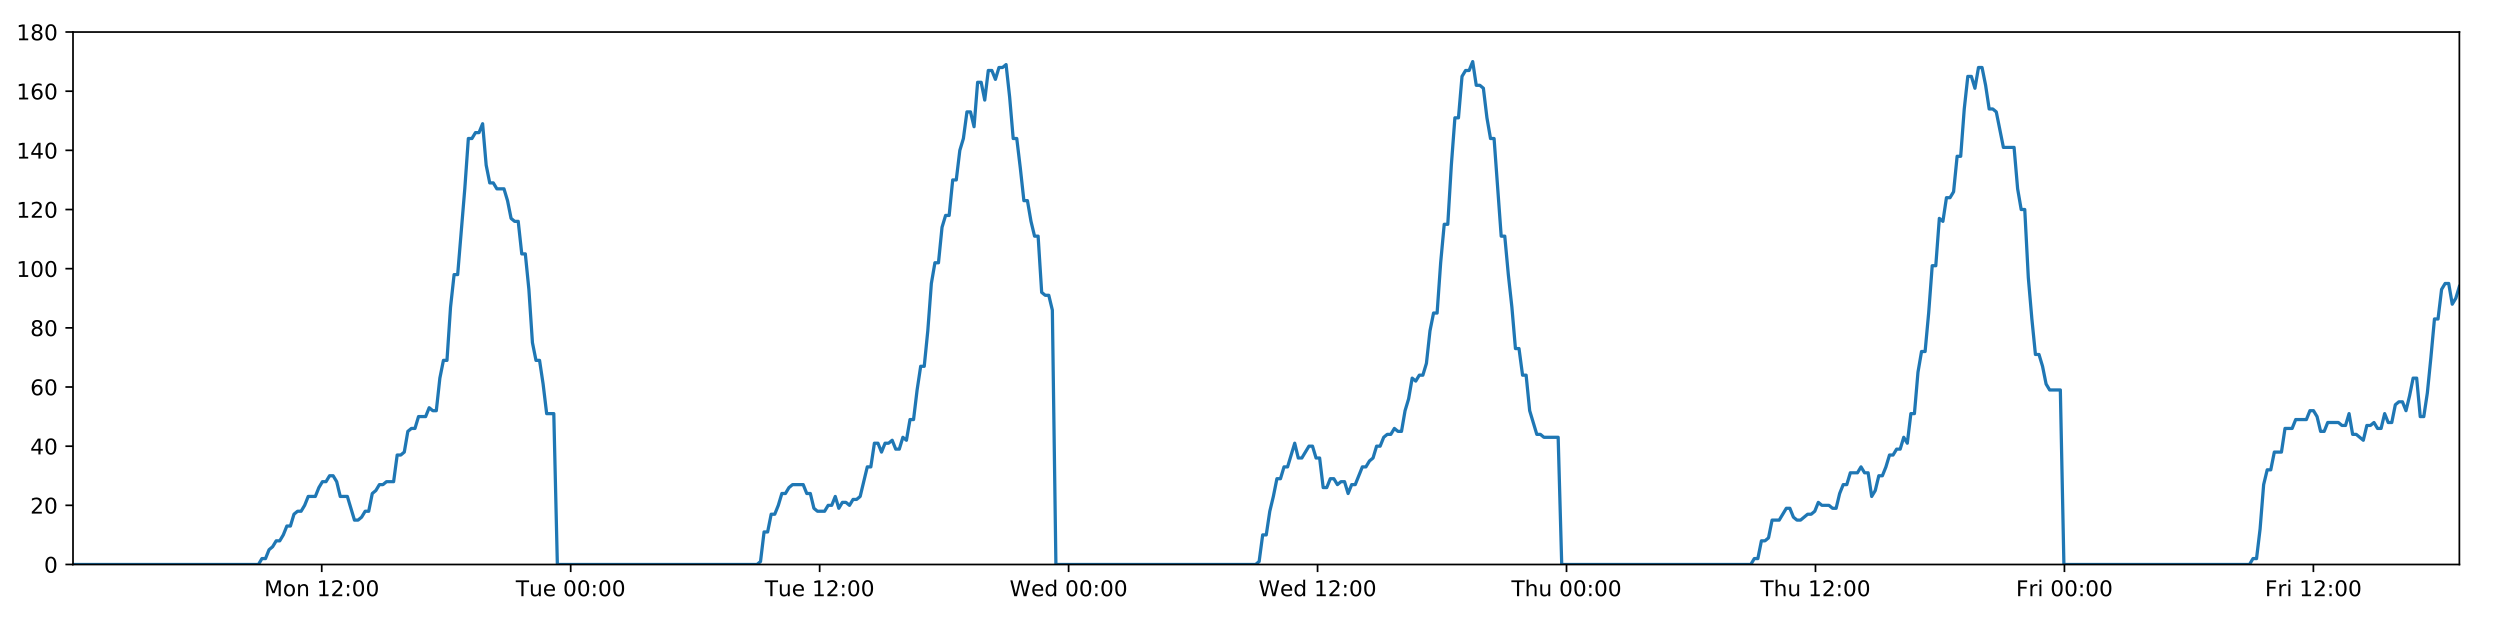
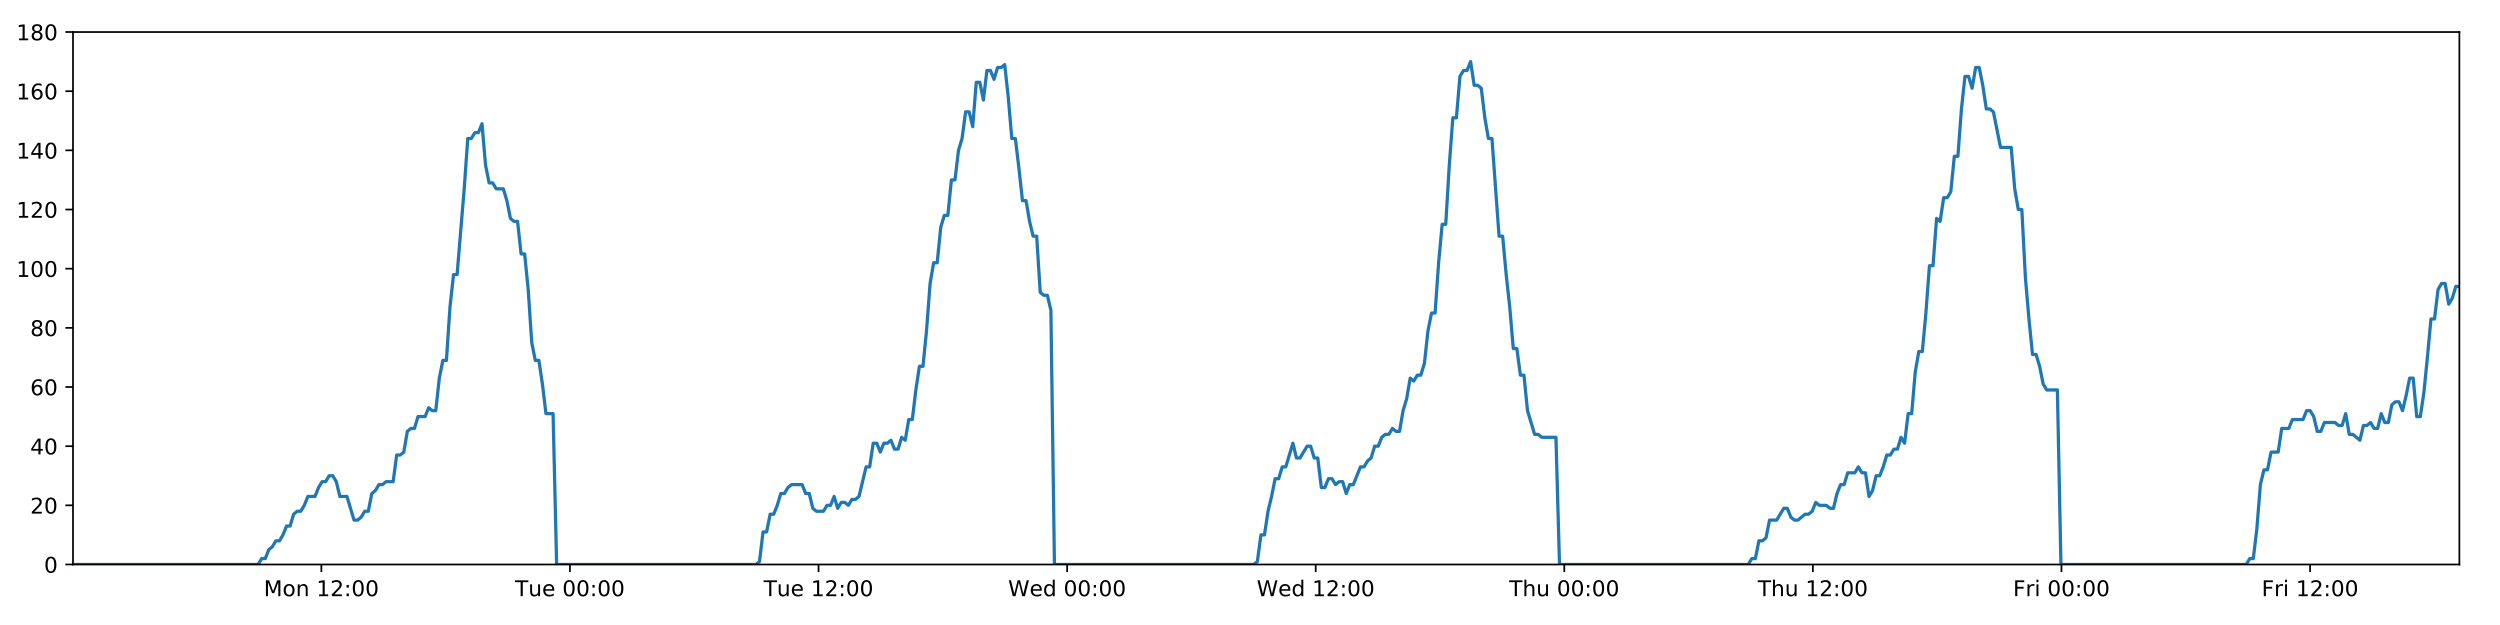
<svg xmlns="http://www.w3.org/2000/svg" xmlns:xlink="http://www.w3.org/1999/xlink" height="288pt" version="1.1" viewBox="0 0 1152 288" width="1152pt">
  <defs>
    <style type="text/css">
*{stroke-linecap:butt;stroke-linejoin:round;}
  </style>
  </defs>
  <g id="figure_1">
    <g id="patch_1">
      <path d="M 0 288  L 1152 288  L 1152 0  L 0 0  z " style="fill:#ffffff;" />
    </g>
    <g id="axes_1">
      <g id="patch_2">
        <path d="M 33.64 260.12  L 1133.28 260.12  L 1133.28 14.76  L 33.64 14.76  z " style="fill:#ffffff;" />
      </g>
      <g id="matplotlib.axis_1">
        <g id="xtick_1">
          <g id="line2d_1">
            <defs>
-               <path d="M 0 0  L 0 3.5  " id="m47756a0264" style="stroke:#000000;stroke-width:0.8;" />
-             </defs>
-             <g>
-               <use style="stroke:#000000;stroke-width:0.8;" x="148.256" xlink:href="#m47756a0264" y="260.12" />
+               <path d="M 0 0  L 0 3.5  " id="m1e44220162" style="stroke:#000000;stroke-width:0.8;" />
+             </defs>
+             <g>
+               <use style="stroke:#000000;stroke-width:0.8;" x="148.086" xlink:href="#m1e44220162" y="260.12" />
            </g>
          </g>
          <g id="text_1">
            <defs>
              <path d="M 9.812 72.906  L 24.516 72.906  L 43.109 23.297  L 61.812 72.906  L 76.516 72.906  L 76.516 0  L 66.891 0  L 66.891 64.016  L 48.094 14.016  L 38.188 14.016  L 19.391 64.016  L 19.391 0  L 9.812 0  z " id="DejaVuSans-77" />
              <path d="M 30.609 48.391  Q 23.391 48.391 19.188 42.75  Q 14.984 37.109 14.984 27.297  Q 14.984 17.484 19.156 11.844  Q 23.344 6.203 30.609 6.203  Q 37.797 6.203 41.984 11.859  Q 46.188 17.531 46.188 27.297  Q 46.188 37.016 41.984 42.703  Q 37.797 48.391 30.609 48.391  z M 30.609 56  Q 42.328 56 49.016 48.375  Q 55.719 40.766 55.719 27.297  Q 55.719 13.875 49.016 6.219  Q 42.328 -1.422 30.609 -1.422  Q 18.844 -1.422 12.172 6.219  Q 5.516 13.875 5.516 27.297  Q 5.516 40.766 12.172 48.375  Q 18.844 56 30.609 56  z " id="DejaVuSans-111" />
              <path d="M 54.891 33.016  L 54.891 0  L 45.906 0  L 45.906 32.719  Q 45.906 40.484 42.875 44.328  Q 39.844 48.188 33.797 48.188  Q 26.516 48.188 22.312 43.547  Q 18.109 38.922 18.109 30.906  L 18.109 0  L 9.078 0  L 9.078 54.688  L 18.109 54.688  L 18.109 46.188  Q 21.344 51.125 25.703 53.562  Q 30.078 56 35.797 56  Q 45.219 56 50.047 50.172  Q 54.891 44.344 54.891 33.016  z " id="DejaVuSans-110" />
              <path id="DejaVuSans-32" />
              <path d="M 12.406 8.297  L 28.516 8.297  L 28.516 63.922  L 10.984 60.406  L 10.984 69.391  L 28.422 72.906  L 38.281 72.906  L 38.281 8.297  L 54.391 8.297  L 54.391 0  L 12.406 0  z " id="DejaVuSans-49" />
              <path d="M 19.188 8.297  L 53.609 8.297  L 53.609 0  L 7.328 0  L 7.328 8.297  Q 12.938 14.109 22.625 23.891  Q 32.328 33.688 34.812 36.531  Q 39.547 41.844 41.422 45.531  Q 43.312 49.219 43.312 52.781  Q 43.312 58.594 39.234 62.25  Q 35.156 65.922 28.609 65.922  Q 23.969 65.922 18.812 64.312  Q 13.672 62.703 7.812 59.422  L 7.812 69.391  Q 13.766 71.781 18.938 73  Q 24.125 74.219 28.422 74.219  Q 39.75 74.219 46.484 68.547  Q 53.219 62.891 53.219 53.422  Q 53.219 48.922 51.531 44.891  Q 49.859 40.875 45.406 35.406  Q 44.188 33.984 37.641 27.219  Q 31.109 20.453 19.188 8.297  z " id="DejaVuSans-50" />
              <path d="M 11.719 12.406  L 22.016 12.406  L 22.016 0  L 11.719 0  z M 11.719 51.703  L 22.016 51.703  L 22.016 39.312  L 11.719 39.312  z " id="DejaVuSans-58" />
              <path d="M 31.781 66.406  Q 24.172 66.406 20.328 58.906  Q 16.5 51.422 16.5 36.375  Q 16.5 21.391 20.328 13.891  Q 24.172 6.391 31.781 6.391  Q 39.453 6.391 43.281 13.891  Q 47.125 21.391 47.125 36.375  Q 47.125 51.422 43.281 58.906  Q 39.453 66.406 31.781 66.406  z M 31.781 74.219  Q 44.047 74.219 50.516 64.516  Q 56.984 54.828 56.984 36.375  Q 56.984 17.969 50.516 8.266  Q 44.047 -1.422 31.781 -1.422  Q 19.531 -1.422 13.062 8.266  Q 6.594 17.969 6.594 36.375  Q 6.594 54.828 13.062 64.516  Q 19.531 74.219 31.781 74.219  z " id="DejaVuSans-48" />
            </defs>
-             <g transform="translate(121.7157 274.7184)scale(0.1 -0.1)">
+             <g transform="translate(121.5451 274.7184)scale(0.1 -0.1)">
              <use xlink:href="#DejaVuSans-77" />
              <use x="86.279" xlink:href="#DejaVuSans-111" />
              <use x="147.461" xlink:href="#DejaVuSans-110" />
              <use x="210.84" xlink:href="#DejaVuSans-32" />
              <use x="242.627" xlink:href="#DejaVuSans-49" />
              <use x="306.25" xlink:href="#DejaVuSans-50" />
              <use x="369.873" xlink:href="#DejaVuSans-58" />
              <use x="403.564" xlink:href="#DejaVuSans-48" />
              <use x="467.188" xlink:href="#DejaVuSans-48" />
            </g>
          </g>
        </g>
        <g id="xtick_2">
          <g id="line2d_2">
            <g>
-               <use style="stroke:#000000;stroke-width:0.8;" x="262.975" xlink:href="#m47756a0264" y="260.12" />
+               <use style="stroke:#000000;stroke-width:0.8;" x="262.634" xlink:href="#m1e44220162" y="260.12" />
            </g>
          </g>
          <g id="text_2">
            <defs>
              <path d="M -0.297 72.906  L 61.375 72.906  L 61.375 64.594  L 35.5 64.594  L 35.5 0  L 25.594 0  L 25.594 64.594  L -0.297 64.594  z " id="DejaVuSans-84" />
              <path d="M 8.5 21.578  L 8.5 54.688  L 17.484 54.688  L 17.484 21.922  Q 17.484 14.156 20.5 10.266  Q 23.531 6.391 29.594 6.391  Q 36.859 6.391 41.078 11.031  Q 45.312 15.672 45.312 23.688  L 45.312 54.688  L 54.297 54.688  L 54.297 0  L 45.312 0  L 45.312 8.406  Q 42.047 3.422 37.719 1  Q 33.406 -1.422 27.688 -1.422  Q 18.266 -1.422 13.375 4.438  Q 8.5 10.297 8.5 21.578  z M 31.109 56  z " id="DejaVuSans-117" />
              <path d="M 56.203 29.594  L 56.203 25.203  L 14.891 25.203  Q 15.484 15.922 20.484 11.062  Q 25.484 6.203 34.422 6.203  Q 39.594 6.203 44.453 7.469  Q 49.312 8.734 54.109 11.281  L 54.109 2.781  Q 49.266 0.734 44.188 -0.344  Q 39.109 -1.422 33.891 -1.422  Q 20.797 -1.422 13.156 6.188  Q 5.516 13.812 5.516 26.812  Q 5.516 40.234 12.766 48.109  Q 20.016 56 32.328 56  Q 43.359 56 49.781 48.891  Q 56.203 41.797 56.203 29.594  z M 47.219 32.234  Q 47.125 39.594 43.094 43.984  Q 39.062 48.391 32.422 48.391  Q 24.906 48.391 20.391 44.141  Q 15.875 39.891 15.188 32.172  z " id="DejaVuSans-101" />
            </defs>
-             <g transform="translate(237.6894 274.7184)scale(0.1 -0.1)">
+             <g transform="translate(237.348 274.7184)scale(0.1 -0.1)">
              <use xlink:href="#DejaVuSans-84" />
              <use x="60.85" xlink:href="#DejaVuSans-117" />
              <use x="124.229" xlink:href="#DejaVuSans-101" />
              <use x="185.752" xlink:href="#DejaVuSans-32" />
              <use x="217.539" xlink:href="#DejaVuSans-48" />
              <use x="281.162" xlink:href="#DejaVuSans-48" />
              <use x="344.785" xlink:href="#DejaVuSans-58" />
              <use x="378.477" xlink:href="#DejaVuSans-48" />
              <use x="442.1" xlink:href="#DejaVuSans-48" />
            </g>
          </g>
        </g>
        <g id="xtick_3">
          <g id="line2d_3">
            <g>
-               <use style="stroke:#000000;stroke-width:0.8;" x="377.694" xlink:href="#m47756a0264" y="260.12" />
+               <use style="stroke:#000000;stroke-width:0.8;" x="377.182" xlink:href="#m1e44220162" y="260.12" />
            </g>
          </g>
          <g id="text_3">
-             <g transform="translate(352.4084 274.7184)scale(0.1 -0.1)">
+             <g transform="translate(351.8962 274.7184)scale(0.1 -0.1)">
              <use xlink:href="#DejaVuSans-84" />
              <use x="60.85" xlink:href="#DejaVuSans-117" />
              <use x="124.229" xlink:href="#DejaVuSans-101" />
              <use x="185.752" xlink:href="#DejaVuSans-32" />
              <use x="217.539" xlink:href="#DejaVuSans-49" />
              <use x="281.162" xlink:href="#DejaVuSans-50" />
              <use x="344.785" xlink:href="#DejaVuSans-58" />
              <use x="378.477" xlink:href="#DejaVuSans-48" />
              <use x="442.1" xlink:href="#DejaVuSans-48" />
            </g>
          </g>
        </g>
        <g id="xtick_4">
          <g id="line2d_4">
            <g>
-               <use style="stroke:#000000;stroke-width:0.8;" x="492.413" xlink:href="#m47756a0264" y="260.12" />
+               <use style="stroke:#000000;stroke-width:0.8;" x="491.73" xlink:href="#m1e44220162" y="260.12" />
            </g>
          </g>
          <g id="text_4">
            <defs>
              <path d="M 3.328 72.906  L 13.281 72.906  L 28.609 11.281  L 43.891 72.906  L 54.984 72.906  L 70.312 11.281  L 85.594 72.906  L 95.609 72.906  L 77.297 0  L 64.891 0  L 49.516 63.281  L 33.984 0  L 21.578 0  z " id="DejaVuSans-87" />
              <path d="M 45.406 46.391  L 45.406 75.984  L 54.391 75.984  L 54.391 0  L 45.406 0  L 45.406 8.203  Q 42.578 3.328 38.25 0.953  Q 33.938 -1.422 27.875 -1.422  Q 17.969 -1.422 11.734 6.484  Q 5.516 14.406 5.516 27.297  Q 5.516 40.188 11.734 48.094  Q 17.969 56 27.875 56  Q 33.938 56 38.25 53.625  Q 42.578 51.266 45.406 46.391  z M 14.797 27.297  Q 14.797 17.391 18.875 11.75  Q 22.953 6.109 30.078 6.109  Q 37.203 6.109 41.297 11.75  Q 45.406 17.391 45.406 27.297  Q 45.406 37.203 41.297 42.844  Q 37.203 48.484 30.078 48.484  Q 22.953 48.484 18.875 42.844  Q 14.797 37.203 14.797 27.297  z " id="DejaVuSans-100" />
            </defs>
-             <g transform="translate(465.2243 274.7184)scale(0.1 -0.1)">
+             <g transform="translate(464.5413 274.7184)scale(0.1 -0.1)">
              <use xlink:href="#DejaVuSans-87" />
              <use x="98.799" xlink:href="#DejaVuSans-101" />
              <use x="160.322" xlink:href="#DejaVuSans-100" />
              <use x="223.799" xlink:href="#DejaVuSans-32" />
              <use x="255.586" xlink:href="#DejaVuSans-48" />
              <use x="319.209" xlink:href="#DejaVuSans-48" />
              <use x="382.832" xlink:href="#DejaVuSans-58" />
              <use x="416.523" xlink:href="#DejaVuSans-48" />
              <use x="480.146" xlink:href="#DejaVuSans-48" />
            </g>
          </g>
        </g>
        <g id="xtick_5">
          <g id="line2d_5">
            <g>
-               <use style="stroke:#000000;stroke-width:0.8;" x="607.132" xlink:href="#m47756a0264" y="260.12" />
+               <use style="stroke:#000000;stroke-width:0.8;" x="606.279" xlink:href="#m1e44220162" y="260.12" />
            </g>
          </g>
          <g id="text_5">
-             <g transform="translate(579.9433 274.7184)scale(0.1 -0.1)">
+             <g transform="translate(579.0896 274.7184)scale(0.1 -0.1)">
              <use xlink:href="#DejaVuSans-87" />
              <use x="98.799" xlink:href="#DejaVuSans-101" />
              <use x="160.322" xlink:href="#DejaVuSans-100" />
              <use x="223.799" xlink:href="#DejaVuSans-32" />
              <use x="255.586" xlink:href="#DejaVuSans-49" />
              <use x="319.209" xlink:href="#DejaVuSans-50" />
              <use x="382.832" xlink:href="#DejaVuSans-58" />
              <use x="416.523" xlink:href="#DejaVuSans-48" />
              <use x="480.146" xlink:href="#DejaVuSans-48" />
            </g>
          </g>
        </g>
        <g id="xtick_6">
          <g id="line2d_6">
            <g>
-               <use style="stroke:#000000;stroke-width:0.8;" x="721.851" xlink:href="#m47756a0264" y="260.12" />
+               <use style="stroke:#000000;stroke-width:0.8;" x="720.827" xlink:href="#m1e44220162" y="260.12" />
            </g>
          </g>
          <g id="text_6">
            <defs>
              <path d="M 54.891 33.016  L 54.891 0  L 45.906 0  L 45.906 32.719  Q 45.906 40.484 42.875 44.328  Q 39.844 48.188 33.797 48.188  Q 26.516 48.188 22.312 43.547  Q 18.109 38.922 18.109 30.906  L 18.109 0  L 9.078 0  L 9.078 75.984  L 18.109 75.984  L 18.109 46.188  Q 21.344 51.125 25.703 53.562  Q 30.078 56 35.797 56  Q 45.219 56 50.047 50.172  Q 54.891 44.344 54.891 33.016  z " id="DejaVuSans-104" />
            </defs>
-             <g transform="translate(696.4615 274.7184)scale(0.1 -0.1)">
+             <g transform="translate(695.437 274.7184)scale(0.1 -0.1)">
              <use xlink:href="#DejaVuSans-84" />
              <use x="61.084" xlink:href="#DejaVuSans-104" />
              <use x="124.463" xlink:href="#DejaVuSans-117" />
              <use x="187.842" xlink:href="#DejaVuSans-32" />
              <use x="219.629" xlink:href="#DejaVuSans-48" />
              <use x="283.252" xlink:href="#DejaVuSans-48" />
              <use x="346.875" xlink:href="#DejaVuSans-58" />
              <use x="380.566" xlink:href="#DejaVuSans-48" />
              <use x="444.189" xlink:href="#DejaVuSans-48" />
            </g>
          </g>
        </g>
        <g id="xtick_7">
          <g id="line2d_7">
            <g>
-               <use style="stroke:#000000;stroke-width:0.8;" x="836.57" xlink:href="#m47756a0264" y="260.12" />
+               <use style="stroke:#000000;stroke-width:0.8;" x="835.375" xlink:href="#m1e44220162" y="260.12" />
            </g>
          </g>
          <g id="text_7">
-             <g transform="translate(811.1805 274.7184)scale(0.1 -0.1)">
+             <g transform="translate(809.9852 274.7184)scale(0.1 -0.1)">
              <use xlink:href="#DejaVuSans-84" />
              <use x="61.084" xlink:href="#DejaVuSans-104" />
              <use x="124.463" xlink:href="#DejaVuSans-117" />
              <use x="187.842" xlink:href="#DejaVuSans-32" />
              <use x="219.629" xlink:href="#DejaVuSans-49" />
              <use x="283.252" xlink:href="#DejaVuSans-50" />
              <use x="346.875" xlink:href="#DejaVuSans-58" />
              <use x="380.566" xlink:href="#DejaVuSans-48" />
              <use x="444.189" xlink:href="#DejaVuSans-48" />
            </g>
          </g>
        </g>
        <g id="xtick_8">
          <g id="line2d_8">
            <g>
-               <use style="stroke:#000000;stroke-width:0.8;" x="951.289" xlink:href="#m47756a0264" y="260.12" />
+               <use style="stroke:#000000;stroke-width:0.8;" x="949.923" xlink:href="#m1e44220162" y="260.12" />
            </g>
          </g>
          <g id="text_8">
            <defs>
              <path d="M 9.812 72.906  L 51.703 72.906  L 51.703 64.594  L 19.672 64.594  L 19.672 43.109  L 48.578 43.109  L 48.578 34.812  L 19.672 34.812  L 19.672 0  L 9.812 0  z " id="DejaVuSans-70" />
              <path d="M 41.109 46.297  Q 39.594 47.172 37.812 47.578  Q 36.031 48 33.891 48  Q 26.266 48 22.188 43.047  Q 18.109 38.094 18.109 28.812  L 18.109 0  L 9.078 0  L 9.078 54.688  L 18.109 54.688  L 18.109 46.188  Q 20.953 51.172 25.484 53.578  Q 30.031 56 36.531 56  Q 37.453 56 38.578 55.875  Q 39.703 55.766 41.062 55.516  z " id="DejaVuSans-114" />
              <path d="M 9.422 54.688  L 18.406 54.688  L 18.406 0  L 9.422 0  z M 9.422 75.984  L 18.406 75.984  L 18.406 64.594  L 9.422 64.594  z " id="DejaVuSans-105" />
            </defs>
-             <g transform="translate(928.9761 274.7184)scale(0.1 -0.1)">
+             <g transform="translate(927.61 274.7184)scale(0.1 -0.1)">
              <use xlink:href="#DejaVuSans-70" />
              <use x="57.41" xlink:href="#DejaVuSans-114" />
              <use x="98.523" xlink:href="#DejaVuSans-105" />
              <use x="126.307" xlink:href="#DejaVuSans-32" />
              <use x="158.094" xlink:href="#DejaVuSans-48" />
              <use x="221.717" xlink:href="#DejaVuSans-48" />
              <use x="285.34" xlink:href="#DejaVuSans-58" />
              <use x="319.031" xlink:href="#DejaVuSans-48" />
              <use x="382.654" xlink:href="#DejaVuSans-48" />
            </g>
          </g>
        </g>
        <g id="xtick_9">
          <g id="line2d_9">
            <g>
-               <use style="stroke:#000000;stroke-width:0.8;" x="1066.008" xlink:href="#m47756a0264" y="260.12" />
+               <use style="stroke:#000000;stroke-width:0.8;" x="1064.472" xlink:href="#m1e44220162" y="260.12" />
            </g>
          </g>
          <g id="text_9">
-             <g transform="translate(1043.695 274.7184)scale(0.1 -0.1)">
+             <g transform="translate(1042.158 274.7184)scale(0.1 -0.1)">
              <use xlink:href="#DejaVuSans-70" />
              <use x="57.41" xlink:href="#DejaVuSans-114" />
              <use x="98.523" xlink:href="#DejaVuSans-105" />
              <use x="126.307" xlink:href="#DejaVuSans-32" />
              <use x="158.094" xlink:href="#DejaVuSans-49" />
              <use x="221.717" xlink:href="#DejaVuSans-50" />
              <use x="285.34" xlink:href="#DejaVuSans-58" />
              <use x="319.031" xlink:href="#DejaVuSans-48" />
              <use x="382.654" xlink:href="#DejaVuSans-48" />
            </g>
          </g>
        </g>
      </g>
      <g id="matplotlib.axis_2">
        <g id="ytick_1">
          <g id="line2d_10">
            <defs>
-               <path d="M 0 0  L -3.5 0  " id="m647af6930e" style="stroke:#000000;stroke-width:0.8;" />
-             </defs>
-             <g>
-               <use style="stroke:#000000;stroke-width:0.8;" x="33.64" xlink:href="#m647af6930e" y="260.12" />
+               <path d="M 0 0  L -3.5 0  " id="m9dbceed9ce" style="stroke:#000000;stroke-width:0.8;" />
+             </defs>
+             <g>
+               <use style="stroke:#000000;stroke-width:0.8;" x="33.64" xlink:href="#m9dbceed9ce" y="260.12" />
            </g>
          </g>
          <g id="text_10">
            <g transform="translate(20.2775 263.9192)scale(0.1 -0.1)">
              <use xlink:href="#DejaVuSans-48" />
            </g>
          </g>
        </g>
        <g id="ytick_2">
          <g id="line2d_11">
            <g>
-               <use style="stroke:#000000;stroke-width:0.8;" x="33.64" xlink:href="#m647af6930e" y="232.858" />
+               <use style="stroke:#000000;stroke-width:0.8;" x="33.64" xlink:href="#m9dbceed9ce" y="232.858" />
            </g>
          </g>
          <g id="text_11">
            <g transform="translate(13.915 236.657)scale(0.1 -0.1)">
              <use xlink:href="#DejaVuSans-50" />
              <use x="63.623" xlink:href="#DejaVuSans-48" />
            </g>
          </g>
        </g>
        <g id="ytick_3">
          <g id="line2d_12">
            <g>
-               <use style="stroke:#000000;stroke-width:0.8;" x="33.64" xlink:href="#m647af6930e" y="205.596" />
+               <use style="stroke:#000000;stroke-width:0.8;" x="33.64" xlink:href="#m9dbceed9ce" y="205.596" />
            </g>
          </g>
          <g id="text_12">
            <defs>
              <path d="M 37.797 64.312  L 12.891 25.391  L 37.797 25.391  z M 35.203 72.906  L 47.609 72.906  L 47.609 25.391  L 58.016 25.391  L 58.016 17.188  L 47.609 17.188  L 47.609 0  L 37.797 0  L 37.797 17.188  L 4.891 17.188  L 4.891 26.703  z " id="DejaVuSans-52" />
            </defs>
            <g transform="translate(13.915 209.3948)scale(0.1 -0.1)">
              <use xlink:href="#DejaVuSans-52" />
              <use x="63.623" xlink:href="#DejaVuSans-48" />
            </g>
          </g>
        </g>
        <g id="ytick_4">
          <g id="line2d_13">
            <g>
-               <use style="stroke:#000000;stroke-width:0.8;" x="33.64" xlink:href="#m647af6930e" y="178.333" />
+               <use style="stroke:#000000;stroke-width:0.8;" x="33.64" xlink:href="#m9dbceed9ce" y="178.333" />
            </g>
          </g>
          <g id="text_13">
            <defs>
              <path d="M 33.016 40.375  Q 26.375 40.375 22.484 35.828  Q 18.609 31.297 18.609 23.391  Q 18.609 15.531 22.484 10.953  Q 26.375 6.391 33.016 6.391  Q 39.656 6.391 43.531 10.953  Q 47.406 15.531 47.406 23.391  Q 47.406 31.297 43.531 35.828  Q 39.656 40.375 33.016 40.375  z M 52.594 71.297  L 52.594 62.312  Q 48.875 64.062 45.094 64.984  Q 41.312 65.922 37.594 65.922  Q 27.828 65.922 22.672 59.328  Q 17.531 52.734 16.797 39.406  Q 19.672 43.656 24.016 45.922  Q 28.375 48.188 33.594 48.188  Q 44.578 48.188 50.953 41.516  Q 57.328 34.859 57.328 23.391  Q 57.328 12.156 50.688 5.359  Q 44.047 -1.422 33.016 -1.422  Q 20.359 -1.422 13.672 8.266  Q 6.984 17.969 6.984 36.375  Q 6.984 53.656 15.188 63.938  Q 23.391 74.219 37.203 74.219  Q 40.922 74.219 44.703 73.484  Q 48.484 72.75 52.594 71.297  z " id="DejaVuSans-54" />
            </defs>
            <g transform="translate(13.915 182.1326)scale(0.1 -0.1)">
              <use xlink:href="#DejaVuSans-54" />
              <use x="63.623" xlink:href="#DejaVuSans-48" />
            </g>
          </g>
        </g>
        <g id="ytick_5">
          <g id="line2d_14">
            <g>
-               <use style="stroke:#000000;stroke-width:0.8;" x="33.64" xlink:href="#m647af6930e" y="151.071" />
+               <use style="stroke:#000000;stroke-width:0.8;" x="33.64" xlink:href="#m9dbceed9ce" y="151.071" />
            </g>
          </g>
          <g id="text_14">
            <defs>
              <path d="M 31.781 34.625  Q 24.75 34.625 20.719 30.859  Q 16.703 27.094 16.703 20.516  Q 16.703 13.922 20.719 10.156  Q 24.75 6.391 31.781 6.391  Q 38.812 6.391 42.859 10.172  Q 46.922 13.969 46.922 20.516  Q 46.922 27.094 42.891 30.859  Q 38.875 34.625 31.781 34.625  z M 21.922 38.812  Q 15.578 40.375 12.031 44.719  Q 8.5 49.078 8.5 55.328  Q 8.5 64.062 14.719 69.141  Q 20.953 74.219 31.781 74.219  Q 42.672 74.219 48.875 69.141  Q 55.078 64.062 55.078 55.328  Q 55.078 49.078 51.531 44.719  Q 48 40.375 41.703 38.812  Q 48.828 37.156 52.797 32.312  Q 56.781 27.484 56.781 20.516  Q 56.781 9.906 50.312 4.234  Q 43.844 -1.422 31.781 -1.422  Q 19.734 -1.422 13.25 4.234  Q 6.781 9.906 6.781 20.516  Q 6.781 27.484 10.781 32.312  Q 14.797 37.156 21.922 38.812  z M 18.312 54.391  Q 18.312 48.734 21.844 45.562  Q 25.391 42.391 31.781 42.391  Q 38.141 42.391 41.719 45.562  Q 45.312 48.734 45.312 54.391  Q 45.312 60.062 41.719 63.234  Q 38.141 66.406 31.781 66.406  Q 25.391 66.406 21.844 63.234  Q 18.312 60.062 18.312 54.391  z " id="DejaVuSans-56" />
            </defs>
            <g transform="translate(13.915 154.8703)scale(0.1 -0.1)">
              <use xlink:href="#DejaVuSans-56" />
              <use x="63.623" xlink:href="#DejaVuSans-48" />
            </g>
          </g>
        </g>
        <g id="ytick_6">
          <g id="line2d_15">
            <g>
-               <use style="stroke:#000000;stroke-width:0.8;" x="33.64" xlink:href="#m647af6930e" y="123.809" />
+               <use style="stroke:#000000;stroke-width:0.8;" x="33.64" xlink:href="#m9dbceed9ce" y="123.809" />
            </g>
          </g>
          <g id="text_15">
            <g transform="translate(7.5525 127.6081)scale(0.1 -0.1)">
              <use xlink:href="#DejaVuSans-49" />
              <use x="63.623" xlink:href="#DejaVuSans-48" />
              <use x="127.246" xlink:href="#DejaVuSans-48" />
            </g>
          </g>
        </g>
        <g id="ytick_7">
          <g id="line2d_16">
            <g>
-               <use style="stroke:#000000;stroke-width:0.8;" x="33.64" xlink:href="#m647af6930e" y="96.547" />
+               <use style="stroke:#000000;stroke-width:0.8;" x="33.64" xlink:href="#m9dbceed9ce" y="96.547" />
            </g>
          </g>
          <g id="text_16">
            <g transform="translate(7.5525 100.3459)scale(0.1 -0.1)">
              <use xlink:href="#DejaVuSans-49" />
              <use x="63.623" xlink:href="#DejaVuSans-50" />
              <use x="127.246" xlink:href="#DejaVuSans-48" />
            </g>
          </g>
        </g>
        <g id="ytick_8">
          <g id="line2d_17">
            <g>
-               <use style="stroke:#000000;stroke-width:0.8;" x="33.64" xlink:href="#m647af6930e" y="69.284" />
+               <use style="stroke:#000000;stroke-width:0.8;" x="33.64" xlink:href="#m9dbceed9ce" y="69.284" />
            </g>
          </g>
          <g id="text_17">
            <g transform="translate(7.5525 73.08366)scale(0.1 -0.1)">
              <use xlink:href="#DejaVuSans-49" />
              <use x="63.623" xlink:href="#DejaVuSans-52" />
              <use x="127.246" xlink:href="#DejaVuSans-48" />
            </g>
          </g>
        </g>
        <g id="ytick_9">
          <g id="line2d_18">
            <g>
-               <use style="stroke:#000000;stroke-width:0.8;" x="33.64" xlink:href="#m647af6930e" y="42.022" />
+               <use style="stroke:#000000;stroke-width:0.8;" x="33.64" xlink:href="#m9dbceed9ce" y="42.022" />
            </g>
          </g>
          <g id="text_18">
            <g transform="translate(7.5525 45.82144)scale(0.1 -0.1)">
              <use xlink:href="#DejaVuSans-49" />
              <use x="63.623" xlink:href="#DejaVuSans-54" />
              <use x="127.246" xlink:href="#DejaVuSans-48" />
            </g>
          </g>
        </g>
        <g id="ytick_10">
          <g id="line2d_19">
            <g>
-               <use style="stroke:#000000;stroke-width:0.8;" x="33.64" xlink:href="#m647af6930e" y="14.76" />
+               <use style="stroke:#000000;stroke-width:0.8;" x="33.64" xlink:href="#m9dbceed9ce" y="14.76" />
            </g>
          </g>
          <g id="text_19">
            <g transform="translate(7.5525 18.55922)scale(0.1 -0.1)">
              <use xlink:href="#DejaVuSans-49" />
              <use x="63.623" xlink:href="#DejaVuSans-56" />
              <use x="127.246" xlink:href="#DejaVuSans-48" />
            </g>
          </g>
        </g>
      </g>
      <g id="line2d_20">
-         <path clip-path="url(#pc0de03676b)" d="M 33.64 260.12  L 119.087 260.12  L 120.699 257.394  L 122.343 257.394  L 123.982 253.304  L 125.62 251.941  L 127.262 249.215  L 128.901 249.215  L 130.543 246.489  L 132.183 242.4  L 133.822 242.4  L 135.462 236.947  L 137.104 235.584  L 138.745 235.584  L 140.386 232.858  L 142.025 228.768  L 145.304 228.768  L 146.942 224.679  L 148.582 221.953  L 150.223 221.953  L 151.866 219.227  L 153.506 219.227  L 155.148 221.953  L 156.786 228.768  L 160.062 228.768  L 163.338 239.673  L 164.982 239.673  L 166.623 238.31  L 168.265 235.584  L 169.903 235.584  L 171.541 227.405  L 173.179 226.042  L 174.818 223.316  L 176.456 223.316  L 178.097 221.953  L 181.375 221.953  L 183.016 209.685  L 184.654 209.685  L 186.294 208.322  L 187.933 198.78  L 189.575 197.417  L 191.214 197.417  L 192.853 191.964  L 196.13 191.964  L 197.772 187.875  L 199.41 189.238  L 201.049 189.238  L 202.687 174.244  L 204.327 166.065  L 205.966 166.065  L 207.608 141.529  L 209.25 126.535  L 210.891 126.535  L 214.173 87.005  L 215.815 63.832  L 217.457 63.832  L 219.099 61.106  L 220.74 61.106  L 222.383 57.016  L 224.026 76.1  L 225.669 84.279  L 227.311 84.279  L 228.95 87.005  L 232.228 87.005  L 233.867 92.457  L 235.506 100.636  L 237.148 101.999  L 238.789 101.999  L 240.428 116.993  L 242.067 116.993  L 243.707 133.351  L 245.346 157.887  L 246.986 166.065  L 248.626 166.065  L 250.265 176.97  L 251.905 190.601  L 255.187 190.601  L 256.827 260.12  L 348.832 260.12  L 350.444 258.757  L 352.084 245.126  L 353.722 245.126  L 355.36 236.947  L 357.002 236.947  L 358.641 232.858  L 360.28 227.405  L 361.919 227.405  L 363.559 224.679  L 365.2 223.316  L 370.122 223.316  L 371.76 227.405  L 373.403 227.405  L 375.048 234.221  L 376.687 235.584  L 379.97 235.584  L 381.611 232.858  L 383.252 232.858  L 384.89 228.768  L 386.529 234.221  L 388.166 231.495  L 389.81 231.495  L 391.448 232.858  L 393.086 230.132  L 394.725 230.132  L 396.363 228.768  L 399.643 215.137  L 401.282 215.137  L 402.921 204.232  L 404.56 204.232  L 406.199 208.322  L 407.838 204.232  L 409.476 204.232  L 411.114 202.869  L 412.752 206.959  L 414.393 206.959  L 416.045 201.506  L 417.685 202.869  L 419.324 193.328  L 420.963 193.328  L 422.604 179.696  L 424.246 168.792  L 425.886 168.792  L 427.529 152.434  L 429.171 130.624  L 430.809 121.083  L 432.449 121.083  L 434.088 104.725  L 435.728 99.273  L 437.367 99.273  L 439.007 82.916  L 440.648 82.916  L 442.287 69.284  L 443.927 63.832  L 445.567 51.564  L 447.206 51.564  L 448.845 58.38  L 450.485 37.933  L 452.126 37.933  L 453.765 46.112  L 455.404 32.48  L 457.044 32.48  L 458.683 36.57  L 460.322 31.117  L 461.961 31.117  L 463.601 29.754  L 465.243 44.748  L 466.883 63.832  L 468.523 63.832  L 470.162 77.463  L 471.805 92.457  L 473.443 92.457  L 475.082 101.999  L 476.722 108.815  L 478.361 108.815  L 480.002 134.714  L 481.642 136.077  L 483.281 136.077  L 484.921 142.892  L 486.56 260.12  L 578.565 260.12  L 580.204 258.757  L 581.843 246.489  L 583.484 246.489  L 585.122 235.584  L 586.761 228.768  L 588.4 220.59  L 590.039 220.59  L 591.679 215.137  L 593.32 215.137  L 596.601 204.232  L 598.243 211.048  L 599.883 211.048  L 603.162 205.596  L 604.802 205.596  L 606.441 211.048  L 608.081 211.048  L 609.723 224.679  L 611.362 224.679  L 613.001 220.59  L 614.641 220.59  L 616.286 223.316  L 617.925 221.953  L 619.567 221.953  L 621.208 227.405  L 622.848 223.316  L 624.487 223.316  L 627.771 215.137  L 629.412 215.137  L 631.053 212.411  L 632.693 211.048  L 634.333 205.596  L 635.972 205.596  L 637.613 201.506  L 639.252 200.143  L 640.892 200.143  L 642.531 197.417  L 644.171 198.78  L 645.811 198.78  L 647.451 189.238  L 649.09 183.786  L 650.731 174.244  L 652.369 175.607  L 654.015 172.881  L 655.655 172.881  L 657.296 167.428  L 658.94 152.434  L 660.579 144.256  L 662.217 144.256  L 663.857 121.083  L 665.497 103.362  L 667.138 103.362  L 668.78 76.1  L 670.42 54.29  L 672.058 54.29  L 673.696 35.207  L 675.339 32.48  L 676.978 32.48  L 678.616 28.391  L 680.258 39.296  L 681.9 39.296  L 683.538 40.659  L 685.18 54.29  L 686.827 63.832  L 688.467 63.832  L 691.751 108.815  L 693.394 108.815  L 695.035 126.535  L 696.676 141.529  L 698.316 160.613  L 699.956 160.613  L 701.595 172.881  L 703.235 172.881  L 704.877 189.238  L 708.158 200.143  L 709.798 200.143  L 711.439 201.506  L 717.998 201.506  L 719.639 260.12  L 806.766 260.12  L 808.379 257.394  L 810.018 257.394  L 811.66 249.215  L 813.298 249.215  L 814.936 247.852  L 816.574 239.673  L 819.851 239.673  L 823.132 234.221  L 824.77 234.221  L 826.409 238.31  L 828.048 239.673  L 829.686 239.673  L 832.963 236.947  L 834.602 236.947  L 836.241 235.584  L 837.88 231.495  L 839.518 232.858  L 842.799 232.858  L 844.437 234.221  L 846.077 234.221  L 847.715 227.405  L 849.355 223.316  L 850.993 223.316  L 852.635 217.864  L 855.913 217.864  L 857.552 215.137  L 859.192 217.864  L 860.834 217.864  L 862.473 228.768  L 864.116 226.042  L 865.757 219.227  L 867.396 219.227  L 869.036 215.137  L 870.678 209.685  L 872.318 209.685  L 873.957 206.959  L 875.602 206.959  L 877.244 201.506  L 878.883 204.232  L 880.525 190.601  L 882.164 190.601  L 883.804 171.518  L 885.444 161.976  L 887.085 161.976  L 888.727 144.256  L 890.367 122.446  L 892.009 122.446  L 893.648 100.636  L 895.288 101.999  L 896.928 91.094  L 898.569 91.094  L 900.209 88.368  L 901.848 72.011  L 903.488 72.011  L 905.128 50.201  L 906.768 35.207  L 908.408 35.207  L 910.048 40.659  L 911.687 31.117  L 913.327 31.117  L 914.967 39.296  L 916.608 50.201  L 918.246 50.201  L 919.886 51.564  L 923.166 67.921  L 928.084 67.921  L 929.724 87.005  L 931.364 96.547  L 933.005 96.547  L 934.644 127.898  L 936.284 146.982  L 937.926 163.339  L 939.565 163.339  L 941.205 168.792  L 942.845 176.97  L 944.485 179.696  L 949.404 179.696  L 951.044 260.12  L 1036.56 260.12  L 1038.171 257.394  L 1039.81 257.394  L 1041.448 243.763  L 1043.087 223.316  L 1044.729 216.5  L 1046.367 216.5  L 1048.009 208.322  L 1051.29 208.322  L 1052.932 197.417  L 1056.215 197.417  L 1057.858 193.328  L 1062.777 193.328  L 1064.417 189.238  L 1066.057 189.238  L 1067.697 191.964  L 1069.336 198.78  L 1070.976 198.78  L 1072.616 194.691  L 1077.534 194.691  L 1079.172 196.054  L 1080.811 196.054  L 1082.452 190.601  L 1084.09 200.143  L 1085.73 200.143  L 1089.007 202.869  L 1090.646 196.054  L 1092.285 196.054  L 1093.925 194.691  L 1095.564 197.417  L 1097.205 197.417  L 1098.846 190.601  L 1100.487 194.691  L 1102.127 194.691  L 1103.766 186.512  L 1105.407 185.149  L 1107.045 185.149  L 1108.683 189.238  L 1110.325 182.423  L 1111.963 174.244  L 1113.602 174.244  L 1115.241 191.964  L 1116.881 191.964  L 1118.521 181.06  L 1120.162 164.702  L 1121.801 146.982  L 1123.443 146.982  L 1125.082 133.351  L 1126.722 130.624  L 1128.361 130.624  L 1129.999 140.166  L 1131.638 137.44  L 1133.28 131.988  L 1133.28 131.988  " style="fill:none;stroke:#1f77b4;stroke-linecap:square;stroke-width:1.5;" />
+         <path clip-path="url(#p48061fc94b)" d="M 33.64 260.12  L 118.96 260.12  L 120.57 257.394  L 122.211 257.394  L 123.847 253.304  L 125.483 251.941  L 127.122 249.215  L 128.759 249.215  L 130.399 246.489  L 132.037 242.4  L 133.673 242.4  L 135.31 236.947  L 136.95 235.584  L 138.588 235.584  L 140.228 232.858  L 141.863 228.768  L 145.138 228.768  L 146.773 224.679  L 148.411 221.953  L 150.049 221.953  L 151.69 219.227  L 153.328 219.227  L 154.967 221.953  L 156.602 228.768  L 159.873 228.768  L 163.145 239.673  L 164.786 239.673  L 166.425 238.31  L 168.065 235.584  L 169.7 235.584  L 171.336 227.405  L 172.971 226.042  L 174.607 223.316  L 176.243 223.316  L 177.882 221.953  L 181.155 221.953  L 182.794 209.685  L 184.429 209.685  L 186.067 208.322  L 187.703 198.78  L 189.343 197.417  L 190.979 197.417  L 192.616 191.964  L 195.888 191.964  L 197.528 187.875  L 199.164 189.238  L 200.8 189.238  L 202.436 174.244  L 204.072 166.065  L 205.71 166.065  L 207.349 141.529  L 208.989 126.535  L 210.627 126.535  L 213.905 87.005  L 215.544 63.832  L 217.184 63.832  L 218.823 61.106  L 220.462 61.106  L 222.102 57.016  L 223.742 76.1  L 225.383 84.279  L 227.023 84.279  L 228.659 87.005  L 231.932 87.005  L 233.569 92.457  L 235.206 100.636  L 236.845 101.999  L 238.484 101.999  L 240.12 116.993  L 241.757 116.993  L 243.394 133.351  L 245.031 157.887  L 246.669 166.065  L 248.306 166.065  L 249.943 176.97  L 251.58 190.601  L 254.857 190.601  L 256.494 260.12  L 348.363 260.12  L 349.973 258.757  L 351.61 245.126  L 353.246 245.126  L 354.881 236.947  L 356.521 236.947  L 358.158 232.858  L 359.794 227.405  L 361.43 227.405  L 363.068 224.679  L 364.706 223.316  L 369.621 223.316  L 371.257 227.405  L 372.897 227.405  L 374.54 234.221  L 376.176 235.584  L 379.454 235.584  L 381.093 232.858  L 382.731 232.858  L 384.367 228.768  L 386.003 234.221  L 387.639 231.495  L 389.28 231.495  L 390.915 232.858  L 392.551 230.132  L 394.187 230.132  L 395.823 228.768  L 399.098 215.137  L 400.735 215.137  L 402.372 204.232  L 404.008 204.232  L 405.645 208.322  L 407.281 204.232  L 408.916 204.232  L 410.552 202.869  L 412.187 206.959  L 413.826 206.959  L 415.476 201.506  L 417.114 202.869  L 418.75 193.328  L 420.387 193.328  L 422.025 179.696  L 423.664 168.792  L 425.302 168.792  L 426.942 152.434  L 428.582 130.624  L 430.218 121.083  L 431.856 121.083  L 433.492 104.725  L 435.129 99.273  L 436.766 99.273  L 438.403 82.916  L 440.042 82.916  L 441.678 69.284  L 443.316 63.832  L 444.953 51.564  L 446.591 51.564  L 448.227 58.38  L 449.864 37.933  L 451.503 37.933  L 453.139 46.112  L 454.776 32.48  L 456.414 32.48  L 458.051 36.57  L 459.686 31.117  L 461.324 31.117  L 462.961 29.754  L 464.601 44.748  L 466.238 63.832  L 467.875 63.832  L 469.512 77.463  L 471.152 92.457  L 472.789 92.457  L 474.425 101.999  L 476.062 108.815  L 477.699 108.815  L 479.337 134.714  L 480.975 136.077  L 482.611 136.077  L 484.249 142.892  L 485.886 260.12  L 577.754 260.12  L 579.39 258.757  L 581.027 246.489  L 582.666 246.489  L 584.301 235.584  L 585.937 228.768  L 587.575 220.59  L 589.211 220.59  L 590.848 215.137  L 592.487 215.137  L 595.763 204.232  L 597.402 211.048  L 599.04 211.048  L 602.315 205.596  L 603.951 205.596  L 605.589 211.048  L 607.226 211.048  L 608.865 224.679  L 610.502 224.679  L 612.139 220.59  L 613.776 220.59  L 615.418 223.316  L 617.055 221.953  L 618.695 221.953  L 620.334 227.405  L 621.971 223.316  L 623.608 223.316  L 626.886 215.137  L 628.525 215.137  L 630.164 212.411  L 631.802 211.048  L 633.439 205.596  L 635.076 205.596  L 636.714 201.506  L 638.351 200.143  L 639.988 200.143  L 641.625 197.417  L 643.262 198.78  L 644.9 198.78  L 646.537 189.238  L 648.174 183.786  L 649.812 174.244  L 651.448 175.607  L 653.091 172.881  L 654.729 172.881  L 656.367 167.428  L 658.009 152.434  L 659.645 144.256  L 661.281 144.256  L 662.919 121.083  L 664.557 103.362  L 666.194 103.362  L 667.835 76.1  L 669.472 54.29  L 671.107 54.29  L 672.743 35.207  L 674.384 32.48  L 676.02 32.48  L 677.656 28.391  L 679.295 39.296  L 680.935 39.296  L 682.571 40.659  L 684.21 54.29  L 685.854 63.832  L 687.492 63.832  L 690.771 108.815  L 692.412 108.815  L 694.051 126.535  L 695.689 141.529  L 697.326 160.613  L 698.964 160.613  L 700.601 172.881  L 702.238 172.881  L 703.878 189.238  L 707.154 200.143  L 708.792 200.143  L 710.43 201.506  L 716.979 201.506  L 718.617 260.12  L 805.615 260.12  L 807.225 257.394  L 808.862 257.394  L 810.501 249.215  L 812.137 249.215  L 813.773 247.852  L 815.408 239.673  L 818.681 239.673  L 821.957 234.221  L 823.592 234.221  L 825.229 238.31  L 826.865 239.673  L 828.501 239.673  L 831.773 236.947  L 833.409 236.947  L 835.046 235.584  L 836.683 231.495  L 838.318 232.858  L 841.595 232.858  L 843.23 234.221  L 844.868 234.221  L 846.503 227.405  L 848.14 223.316  L 849.776 223.316  L 851.416 217.864  L 854.689 217.864  L 856.325 215.137  L 857.963 217.864  L 859.602 217.864  L 861.24 228.768  L 862.88 226.042  L 864.519 219.227  L 866.155 219.227  L 867.792 215.137  L 869.432 209.685  L 871.07 209.685  L 872.706 206.959  L 874.349 206.959  L 875.988 201.506  L 877.625 204.232  L 879.264 190.601  L 880.901 190.601  L 882.538 171.518  L 884.176 161.976  L 885.815 161.976  L 887.454 144.256  L 889.092 122.446  L 890.731 122.446  L 892.368 100.636  L 894.005 101.999  L 895.643 91.094  L 897.282 91.094  L 898.919 88.368  L 900.556 72.011  L 902.193 72.011  L 903.83 50.201  L 905.468 35.207  L 907.106 35.207  L 908.743 40.659  L 910.38 31.117  L 912.017 31.117  L 913.655 39.296  L 915.293 50.201  L 916.93 50.201  L 918.567 51.564  L 921.842 67.921  L 926.752 67.921  L 928.39 87.005  L 930.028 96.547  L 931.666 96.547  L 933.303 127.898  L 934.94 146.982  L 936.579 163.339  L 938.216 163.339  L 939.854 168.792  L 941.492 176.97  L 943.129 179.696  L 948.041 179.696  L 949.678 260.12  L 1035.067 260.12  L 1036.676 257.394  L 1038.312 257.394  L 1039.948 243.763  L 1041.585 223.316  L 1043.224 216.5  L 1044.86 216.5  L 1046.499 208.322  L 1049.775 208.322  L 1051.414 197.417  L 1054.693 197.417  L 1056.333 193.328  L 1061.245 193.328  L 1062.882 189.238  L 1064.52 189.238  L 1066.158 191.964  L 1067.795 198.78  L 1069.432 198.78  L 1071.069 194.691  L 1075.98 194.691  L 1077.616 196.054  L 1079.253 196.054  L 1080.89 190.601  L 1082.526 200.143  L 1084.164 200.143  L 1087.436 202.869  L 1089.072 196.054  L 1090.709 196.054  L 1092.346 194.691  L 1093.983 197.417  L 1095.622 197.417  L 1097.261 190.601  L 1098.899 194.691  L 1100.536 194.691  L 1102.173 186.512  L 1103.811 185.149  L 1105.447 185.149  L 1107.082 189.238  L 1108.722 182.423  L 1110.358 174.244  L 1111.995 174.244  L 1113.631 191.964  L 1115.268 191.964  L 1116.906 181.06  L 1118.544 164.702  L 1120.181 146.982  L 1121.821 146.982  L 1123.458 133.351  L 1125.095 130.624  L 1126.731 130.624  L 1128.367 140.166  L 1130.004 137.44  L 1131.643 131.988  L 1133.28 131.988  L 1133.28 131.988  " style="fill:none;stroke:#1f77b4;stroke-linecap:square;stroke-width:1.5;" />
      </g>
      <g id="patch_3">
        <path d="M 33.64 260.12  L 33.64 14.76  " style="fill:none;stroke:#000000;stroke-linecap:square;stroke-linejoin:miter;stroke-width:0.8;" />
      </g>
      <g id="patch_4">
        <path d="M 1133.28 260.12  L 1133.28 14.76  " style="fill:none;stroke:#000000;stroke-linecap:square;stroke-linejoin:miter;stroke-width:0.8;" />
      </g>
      <g id="patch_5">
        <path d="M 33.64 260.12  L 1133.28 260.12  " style="fill:none;stroke:#000000;stroke-linecap:square;stroke-linejoin:miter;stroke-width:0.8;" />
      </g>
      <g id="patch_6">
        <path d="M 33.64 14.76  L 1133.28 14.76  " style="fill:none;stroke:#000000;stroke-linecap:square;stroke-linejoin:miter;stroke-width:0.8;" />
      </g>
    </g>
  </g>
  <defs>
-     <clipPath id="pc0de03676b">
+     <clipPath id="p48061fc94b">
      <rect height="245.36" width="1099.64" x="33.64" y="14.76" />
    </clipPath>
  </defs>
</svg>
